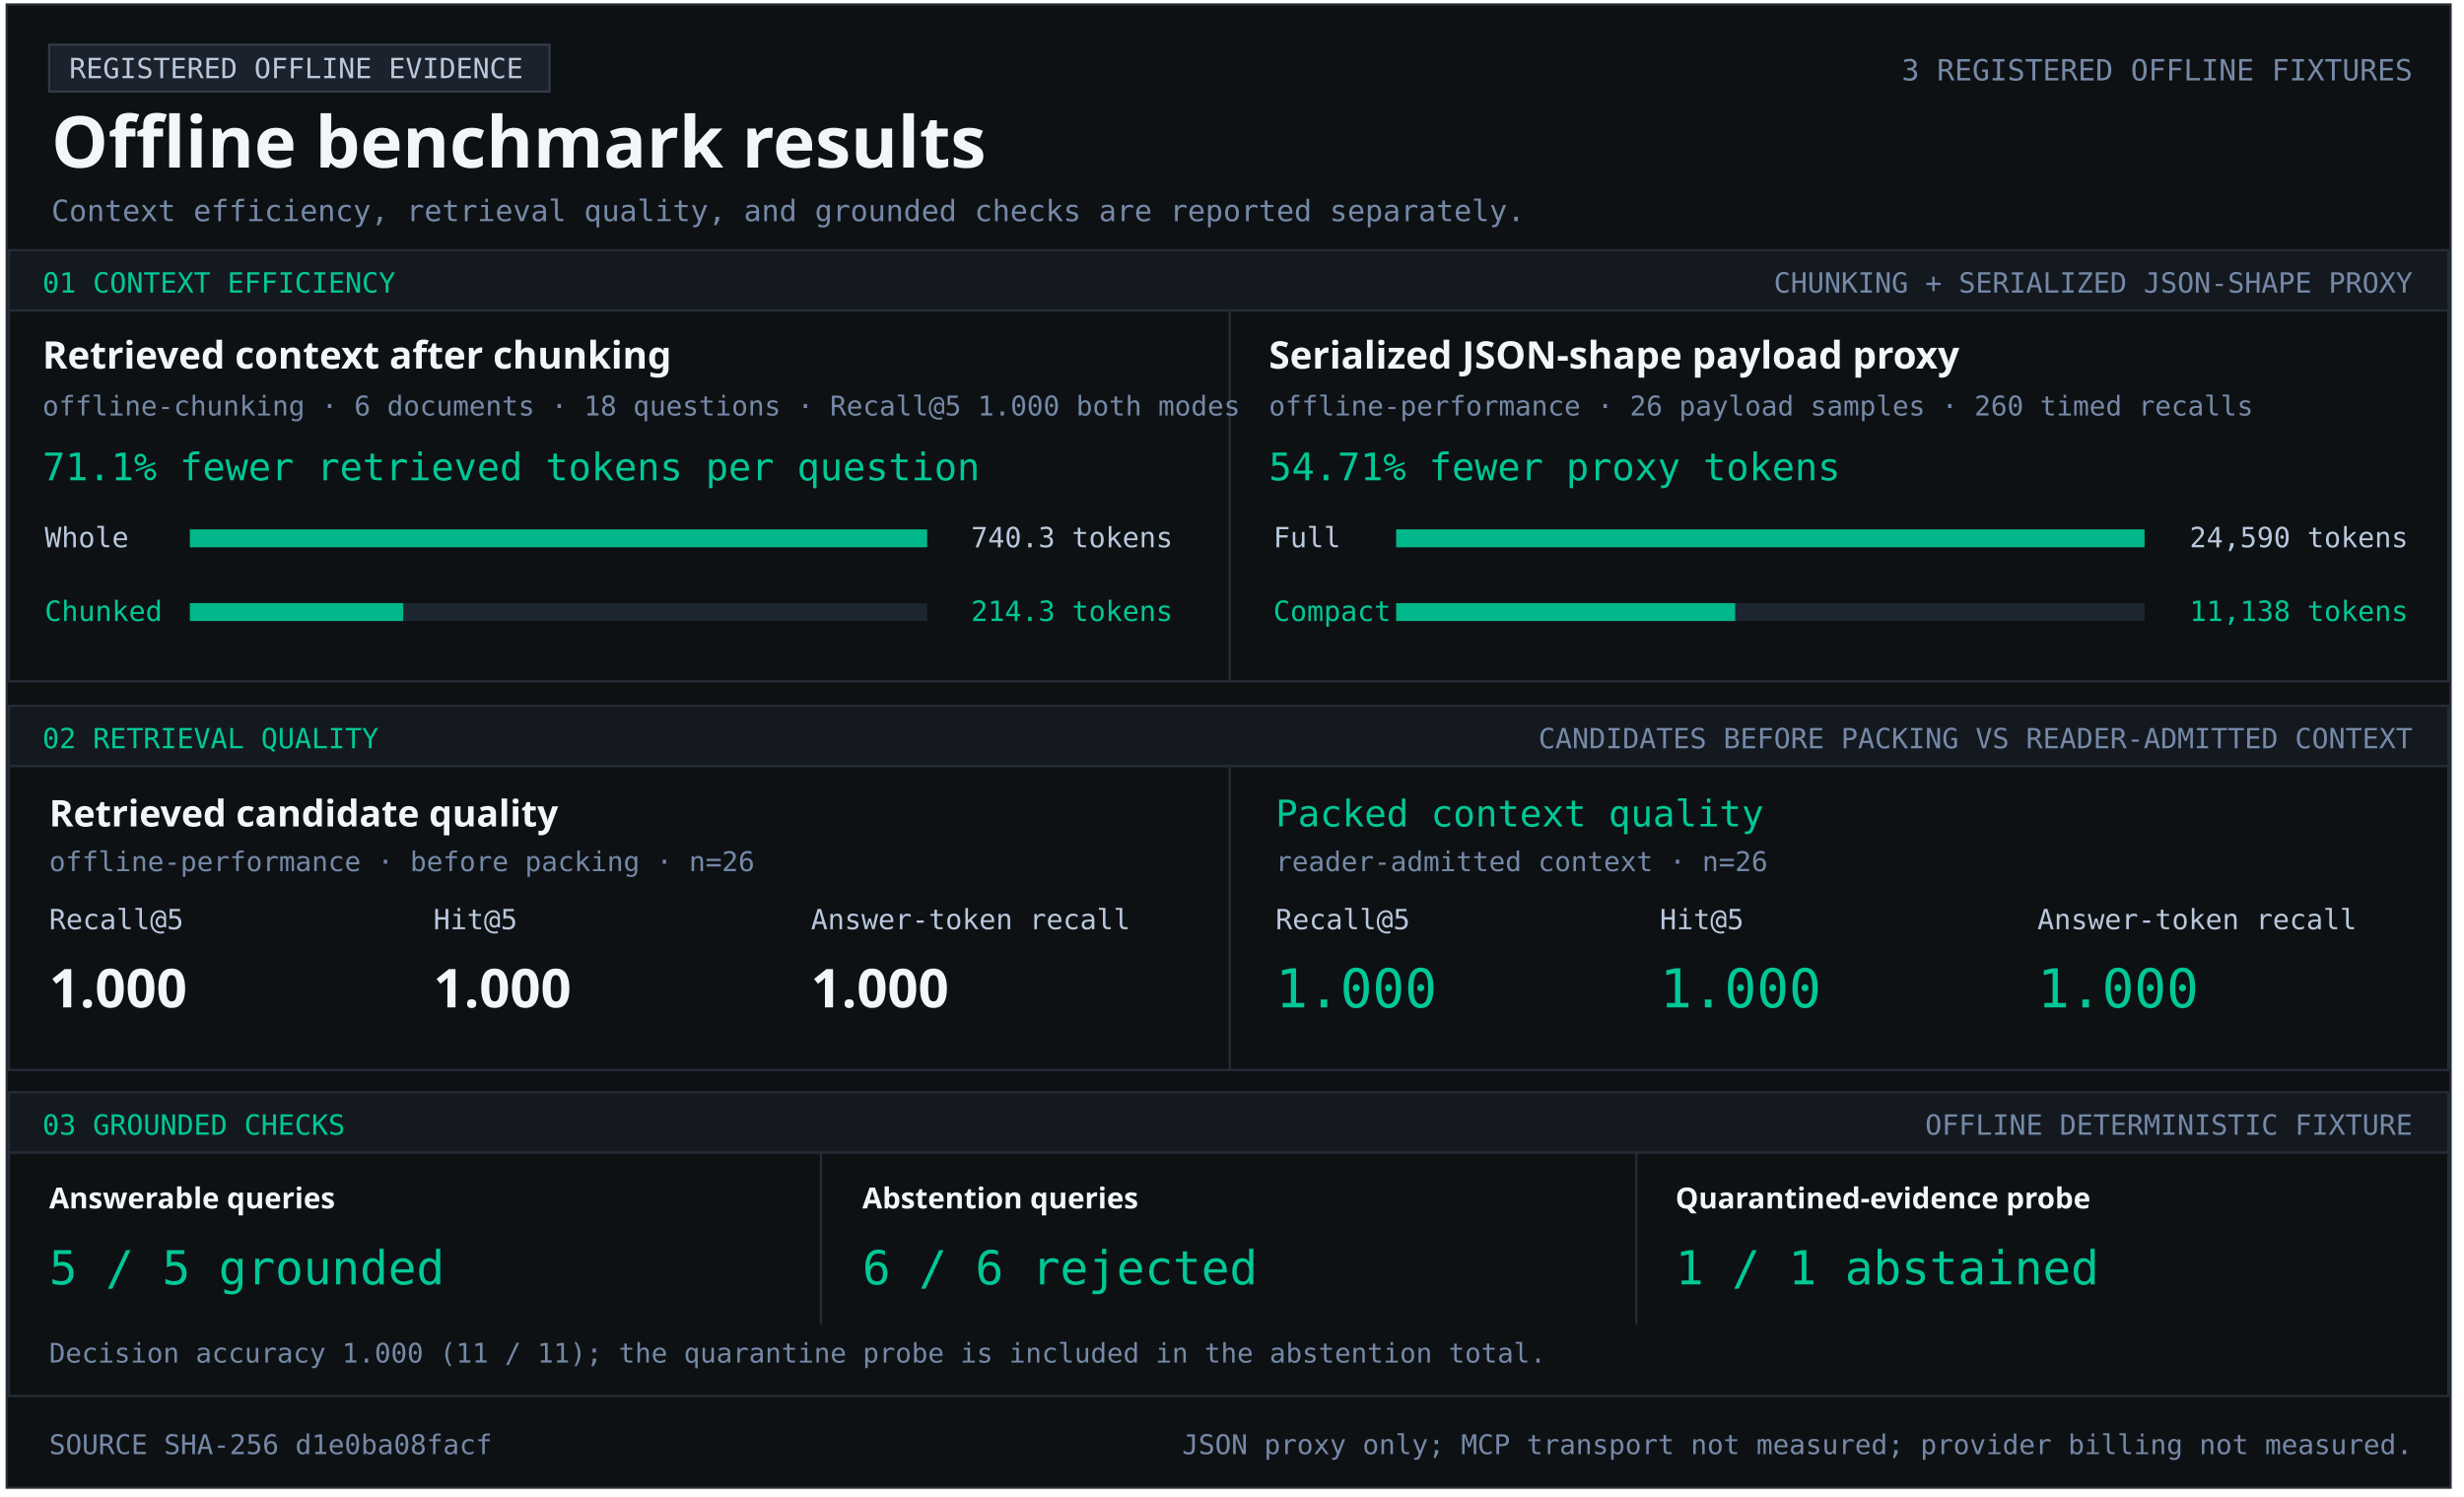
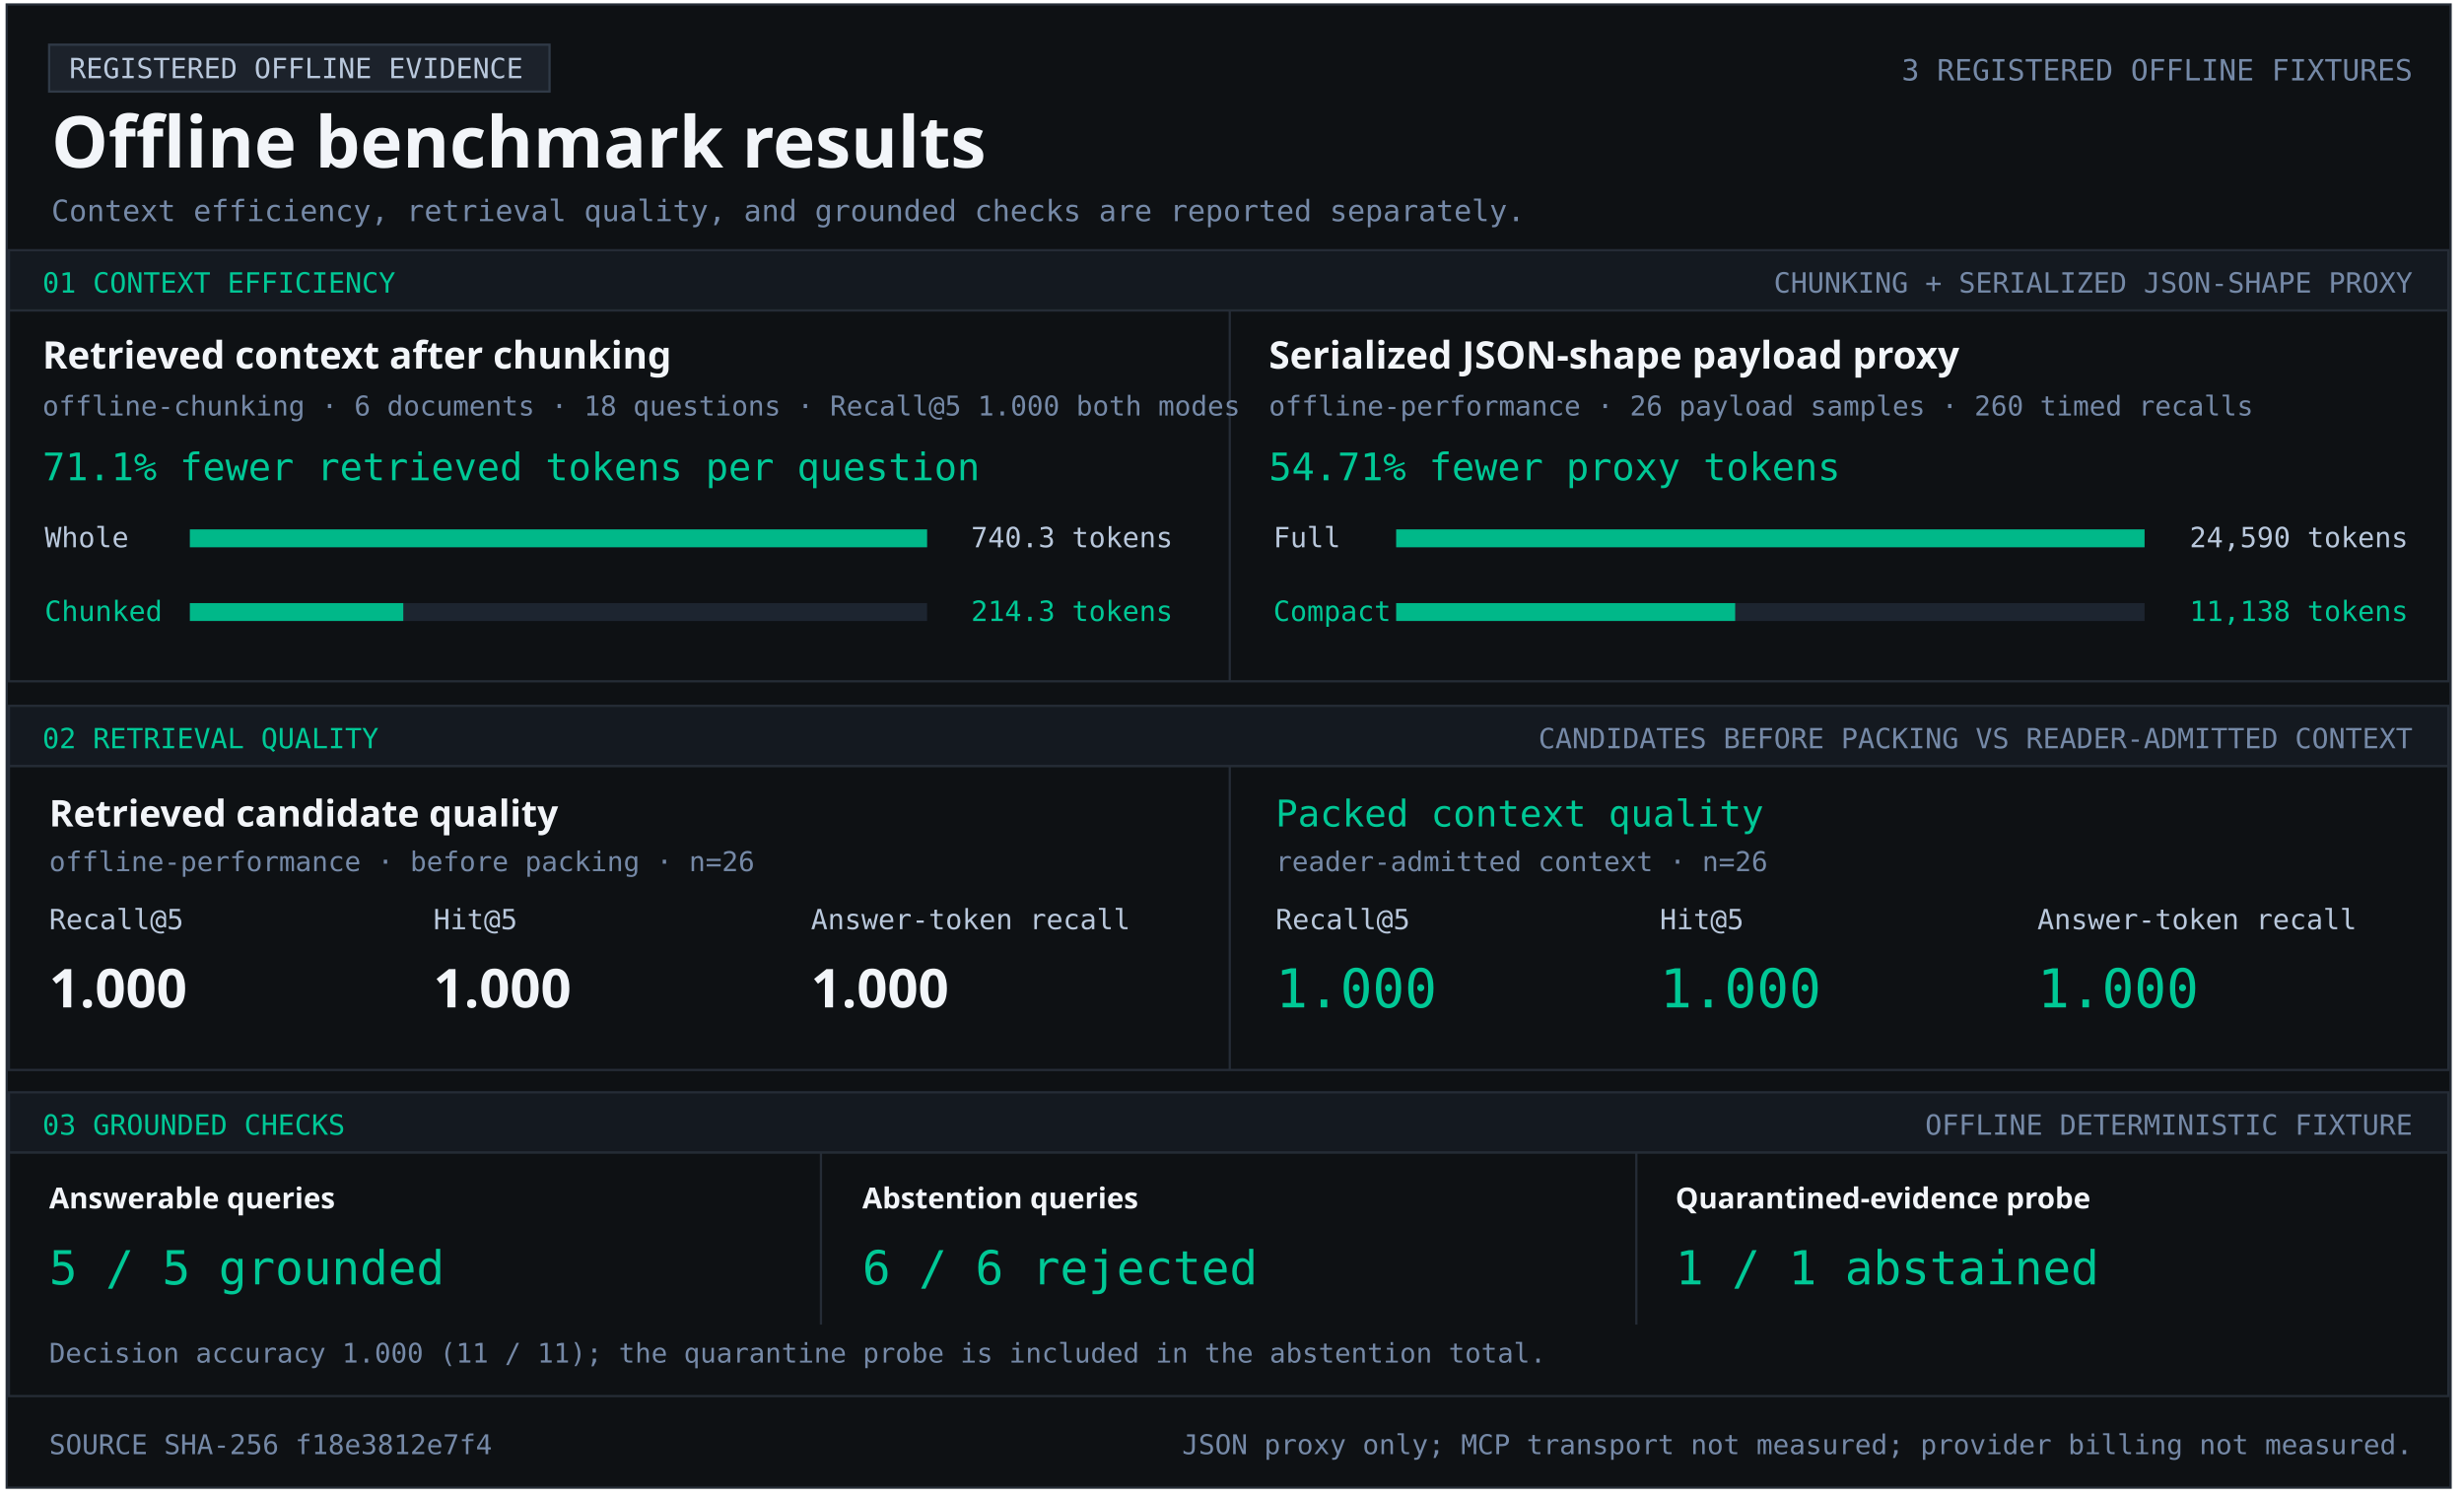
<svg xmlns="http://www.w3.org/2000/svg" width="1103" height="670" viewBox="0 0 1103 670" role="img" aria-labelledby="title desc">
  <style>text{font-family:Consolas,monospace;fill:#b9c8dc} .heading{font-family:Segoe UI,sans-serif;font-weight:700;fill:#f2f5f9} .green{fill:#00c896}.muted{fill:#7589a7}</style>
  <rect x="3" y="2" width="1094" height="664" fill="#0e1114" stroke="#252c36" />
  <rect x="22" y="20" width="224" height="21" fill="#1c222b" stroke="#303a47" />
  <text x="31" y="35" font-size="12.5" text-anchor="start">REGISTERED OFFLINE EVIDENCE</text>
  <text x="23" y="75" font-size="32" class="heading" text-anchor="start">Offline benchmark results</text>
  <text x="1080" y="36" font-size="13.1" class="muted" text-anchor="end">3 REGISTERED OFFLINE FIXTURES</text>
  <text x="23" y="99" font-size="13.2" class="muted" text-anchor="start">Context efficiency, retrieval quality, and grounded checks are reported separately.</text>
  <rect x="4" y="112" width="1092" height="27" fill="#141920" stroke="#252c36" />
  <text x="19" y="131" font-size="12.5" class="green" text-anchor="start">01  CONTEXT EFFICIENCY</text>
  <text x="1080" y="131" font-size="12.5" class="muted" text-anchor="end">CHUNKING + SERIALIZED JSON-SHAPE PROXY</text>
  <rect x="4" y="139" width="1092" height="166" fill="#0e1114" stroke="#252c36" />
  <rect x="550" y="139" width="1" height="166" fill="#252c36" />
  <text x="19" y="165" font-size="17" class="heading" text-anchor="start">Retrieved context after chunking</text>
  <text x="19" y="186" font-size="12.2" class="muted" text-anchor="start">offline-chunking · 6 documents · 18 questions · Recall@5 1.000 both modes</text>
  <text x="19" y="215" font-size="17" class="green" text-anchor="start">71.1% fewer retrieved tokens per question</text>
  <text x="20" y="245" font-size="12.5" text-anchor="start">Whole</text>
  <rect x="85" y="237" width="330" height="8" fill="#1d2530" />
  <rect x="85" y="237" width="330.00" height="8" fill="#00b889" />
  <text x="525" y="245" font-size="12.5" text-anchor="end">740.3 tokens</text>
  <text x="20" y="278" font-size="12.5" class="green" text-anchor="start">Chunked</text>
  <rect x="85" y="270" width="330" height="8" fill="#1d2530" />
  <rect x="85" y="270" width="95.53" height="8" fill="#00b889" />
  <text x="525" y="278" font-size="12.5" class="green" text-anchor="end">214.3 tokens</text>
  <text x="568" y="165" font-size="17" class="heading" text-anchor="start">Serialized JSON-shape payload proxy</text>
  <text x="568" y="186" font-size="12.2" class="muted" text-anchor="start">offline-performance · 26 payload samples · 260 timed recalls</text>
  <text x="568" y="215" font-size="17" class="green" text-anchor="start">54.71% fewer proxy tokens</text>
  <text x="570" y="245" font-size="12.5" text-anchor="start">Full</text>
  <rect x="625" y="237" width="335" height="8" fill="#1d2530" />
  <rect x="625" y="237" width="335.00" height="8" fill="#00b889" />
  <text x="1078" y="245" font-size="12.5" text-anchor="end">24,590 tokens</text>
  <text x="570" y="278" font-size="12.5" class="green" text-anchor="start">Compact</text>
  <rect x="625" y="270" width="335" height="8" fill="#1d2530" />
  <rect x="625" y="270" width="151.74" height="8" fill="#00b889" />
  <text x="1078" y="278" font-size="12.5" class="green" text-anchor="end">11,138 tokens</text>
  <rect x="4" y="316" width="1092" height="27" fill="#141920" stroke="#252c36" />
  <text x="19" y="335" font-size="12.5" class="green" text-anchor="start">02  RETRIEVAL QUALITY</text>
  <text x="1080" y="335" font-size="12.5" class="muted" text-anchor="end">CANDIDATES BEFORE PACKING VS READER-ADMITTED CONTEXT</text>
  <rect x="4" y="343" width="1092" height="136" fill="#0e1114" stroke="#252c36" />
  <rect x="550" y="343" width="1" height="136" fill="#252c36" />
  <text x="22" y="370" font-size="16.5" class="heading" text-anchor="start">Retrieved candidate quality</text>
  <text x="22" y="390" font-size="12.2" class="muted" text-anchor="start">offline-performance · before packing · n=26</text>
  <text x="22" y="416" font-size="12.5" text-anchor="start">Recall@5</text>
  <text x="194" y="416" font-size="12.5" text-anchor="start">Hit@5</text>
  <text x="363" y="416" font-size="12.5" text-anchor="start">Answer-token recall</text>
  <text x="22" y="451" font-size="24" class="heading" text-anchor="start">1.000</text>
  <text x="194" y="451" font-size="24" class="heading" text-anchor="start">1.000</text>
  <text x="363" y="451" font-size="24" class="heading" text-anchor="start">1.000</text>
  <text x="571" y="370" font-size="16.5" class="green" text-anchor="start">Packed context quality</text>
  <text x="571" y="390" font-size="12.2" class="muted" text-anchor="start">reader-admitted context · n=26</text>
  <text x="571" y="416" font-size="12.5" text-anchor="start">Recall@5</text>
  <text x="743" y="416" font-size="12.5" text-anchor="start">Hit@5</text>
  <text x="912" y="416" font-size="12.5" text-anchor="start">Answer-token recall</text>
  <text x="571" y="451" font-size="24" class="green" text-anchor="start">1.000</text>
  <text x="743" y="451" font-size="24" class="green" text-anchor="start">1.000</text>
  <text x="912" y="451" font-size="24" class="green" text-anchor="start">1.000</text>
  <rect x="4" y="489" width="1092" height="27" fill="#141920" stroke="#252c36" />
  <text x="19" y="508" font-size="12.5" class="green" text-anchor="start">03  GROUNDED CHECKS</text>
  <text x="1080" y="508" font-size="12.5" class="muted" text-anchor="end">OFFLINE DETERMINISTIC FIXTURE</text>
  <rect x="4" y="516" width="1092" height="109" fill="#0e1114" stroke="#252c36" />
  <rect x="367" y="516" width="1" height="77" fill="#252c36" />
  <rect x="732" y="516" width="1" height="77" fill="#252c36" />
  <text x="22" y="541" font-size="13" class="heading" text-anchor="start">Answerable queries</text>
  <text x="22" y="575" font-size="21" class="green" text-anchor="start">5 / 5 grounded</text>
  <text x="386" y="541" font-size="13" class="heading" text-anchor="start">Abstention queries</text>
  <text x="386" y="575" font-size="21" class="green" text-anchor="start">6 / 6 rejected</text>
  <text x="750" y="541" font-size="13" class="heading" text-anchor="start">Quarantined-evidence probe</text>
  <text x="750" y="575" font-size="21" class="green" text-anchor="start">1 / 1 abstained</text>
  <text x="22" y="610" font-size="12.1" class="muted" text-anchor="start">Decision accuracy 1.000 (11 / 11); the quarantine probe is included in the abstention total.</text>
-   <text x="22" y="651" font-size="12.2" class="muted" text-anchor="start">SOURCE SHA-256  d1e0ba08facf</text>
+   <text x="22" y="651" font-size="12.2" class="muted" text-anchor="start">SOURCE SHA-256  f18e3812e7f4</text>
  <text x="1080" y="651" font-size="12.2" class="muted" text-anchor="end">JSON proxy only; MCP transport not measured; provider billing not measured.</text>
</svg>
